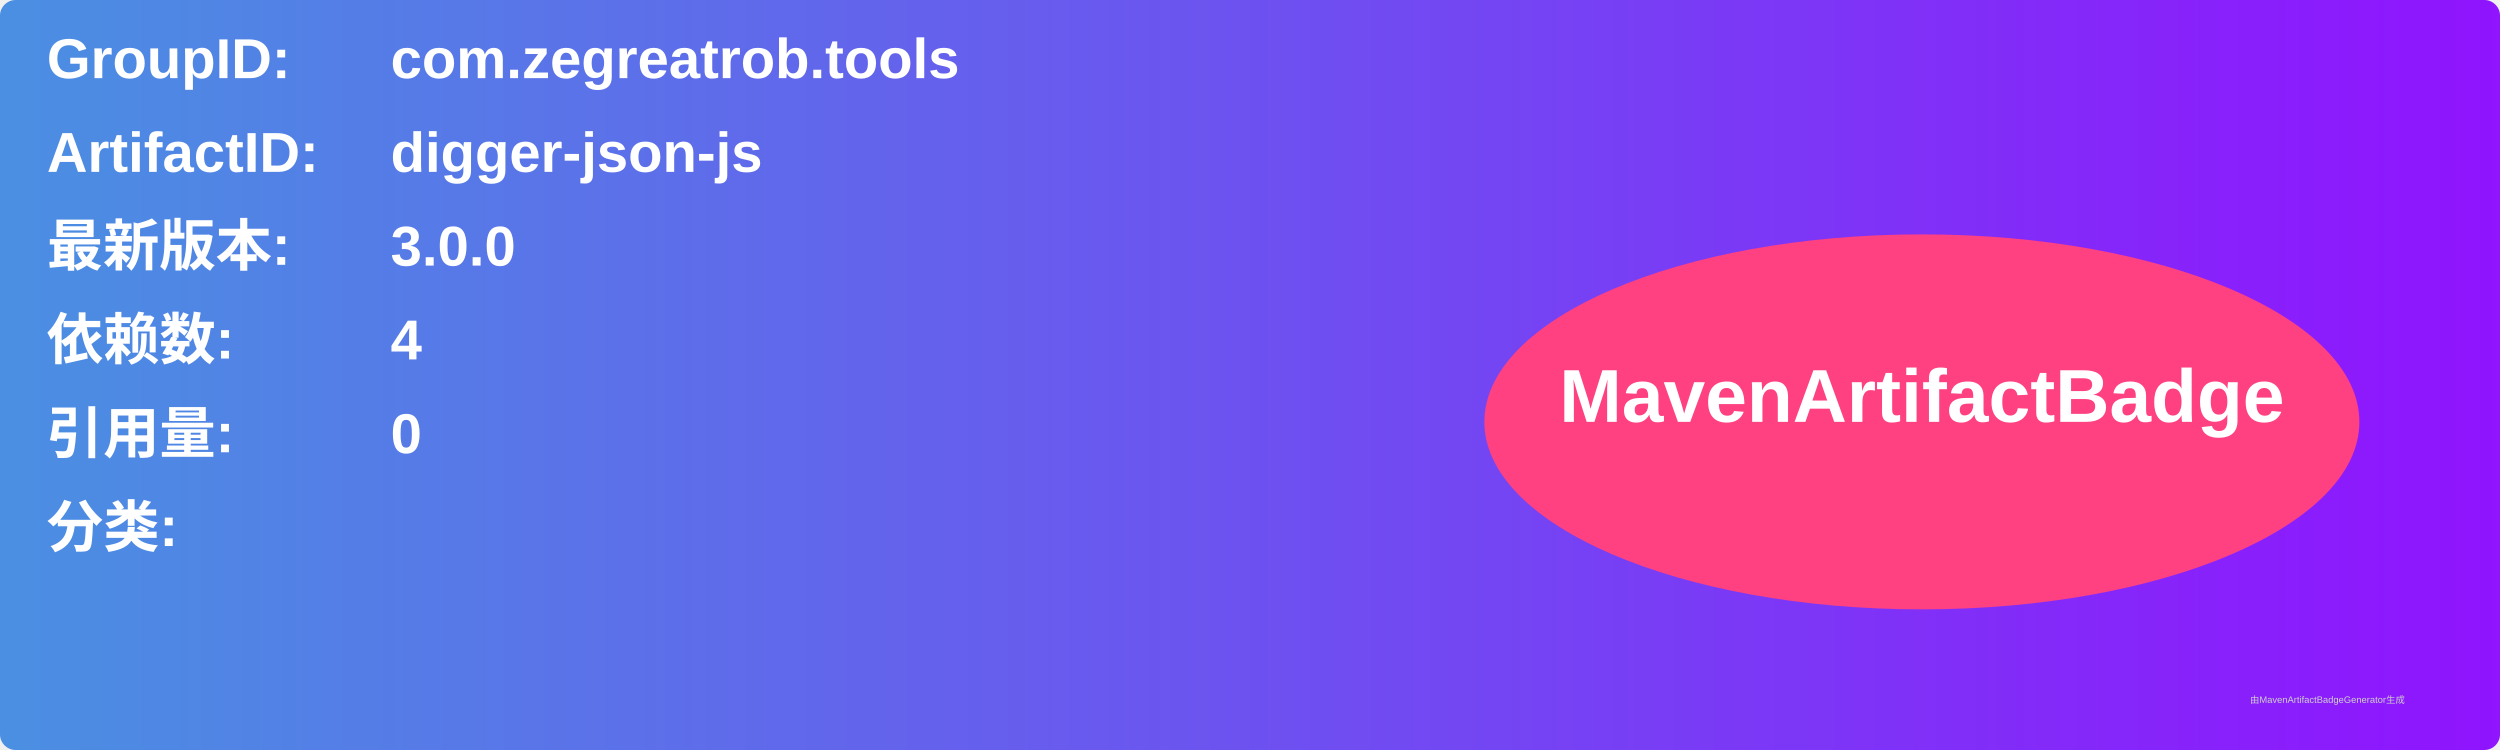
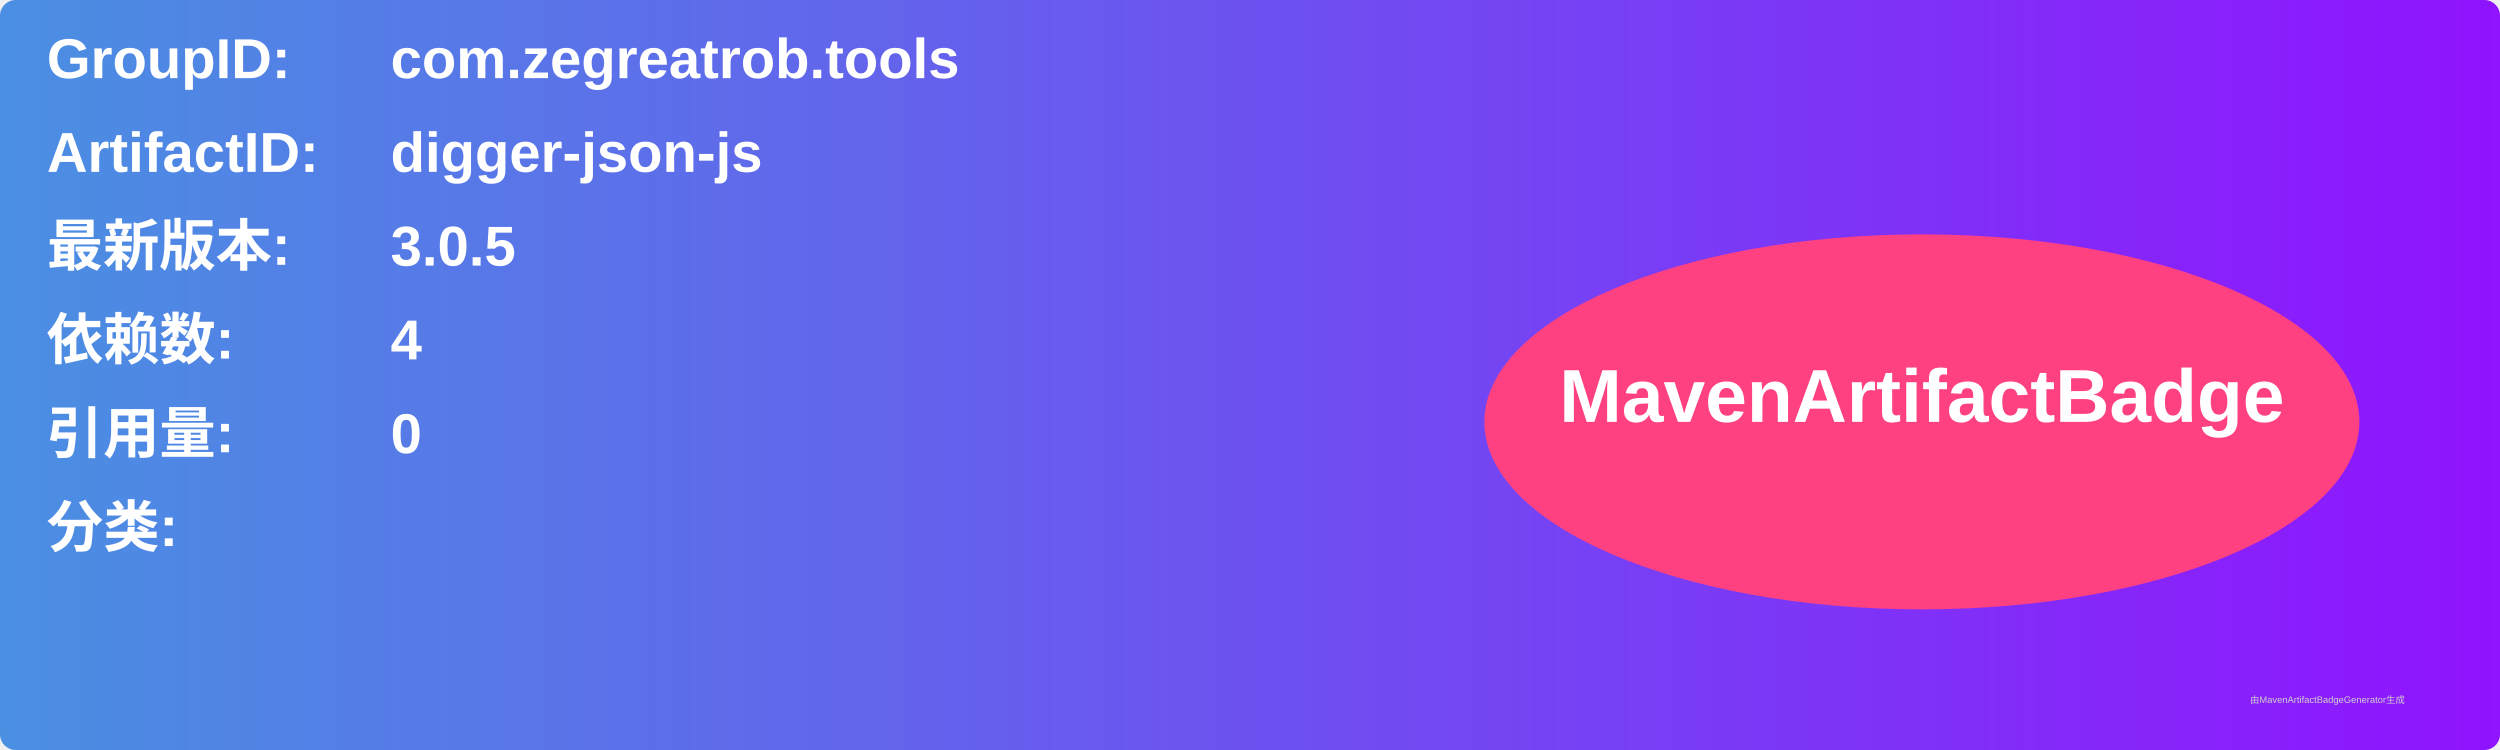
<svg xmlns="http://www.w3.org/2000/svg" width="800" height="240" viewBox="0 0 800 240">
  <linearGradient id="grad" x1="0%" y1="0%" x2="100%" y2="0%">
    <stop offset="0%" stop-color="#4a90e2" />
    <stop offset="100%" stop-color="#9013fe" />
  </linearGradient>
  <rect width="100%" height="100%" rx="5" ry="5" fill="url(#grad)" />
  <g transform="translate(15, 15)">
    <text x="0" y="10" font-family="Arial" font-size="18" fill="white" font-weight="bold" width="260">GroupID:</text>
    <text x="110" y="10" font-family="Arial" font-size="18" fill="white" font-weight="bold" width="460">com.zegreatrob.tools</text>
    <text x="0" y="40" font-family="Arial" font-size="18" fill="white" font-weight="bold" width="260">ArtifactID:</text>
    <text x="110" y="40" font-family="Arial" font-size="18" fill="white" font-weight="bold" width="460">digger-json-js</text>
    <text x="0" y="70" font-family="Arial" font-size="18" fill="white" font-weight="bold">最新版本:</text>
    <text x="110" y="70" font-family="Arial" font-size="18" fill="white" font-weight="bold">
-       <tspan font-weight="bold">3.0.0</tspan>
+       <tspan font-weight="bold">3.0.5</tspan>
    </text>
    <text x="0" y="100" font-family="Arial" font-size="18" fill="white" font-weight="bold">依赖数: </text>
    <text x="110" y="100" font-family="Arial" font-size="18" fill="white">
      <tspan font-weight="bold">4</tspan>
    </text>
    <text x="0" y="130" font-family="Arial" font-size="18" fill="white" font-weight="bold">引用量: </text>
    <text x="110" y="130" font-family="Arial" font-size="18" fill="white">
      <tspan font-weight="bold">0</tspan>
    </text>
    <text x="0" y="160" font-family="Arial" font-size="18" fill="white" font-weight="bold">分类:</text>
    <text x="10" y="190" font-family="Arial" font-size="10" fill="white">
      <tspan font-weight="bold" />
    </text>
    <ellipse cx="600" cy="120" rx="140" ry="60" fill="#ff4081" />
    <text x="600" y="120" text-anchor="middle" font-family="Arial" font-size="24" fill="white" font-weight="bold">MavenArtifactBadge</text>
  </g>
  <text x="720" y="225" font-family="Arial" font-size="3" fill="#d0d0d0">由MavenArtifactBadgeGenerator生成</text>
</svg>
